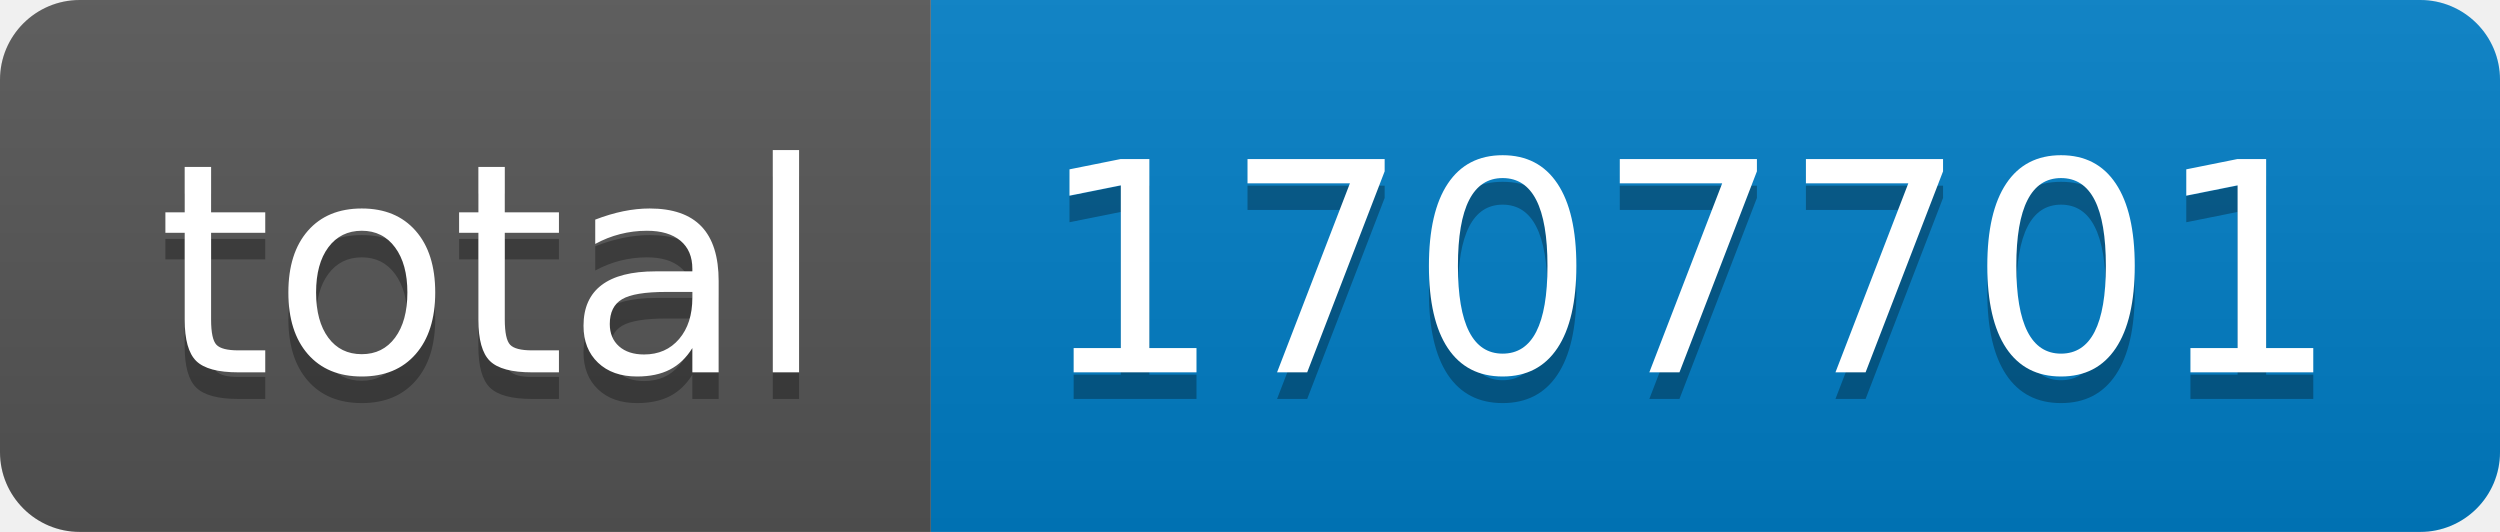
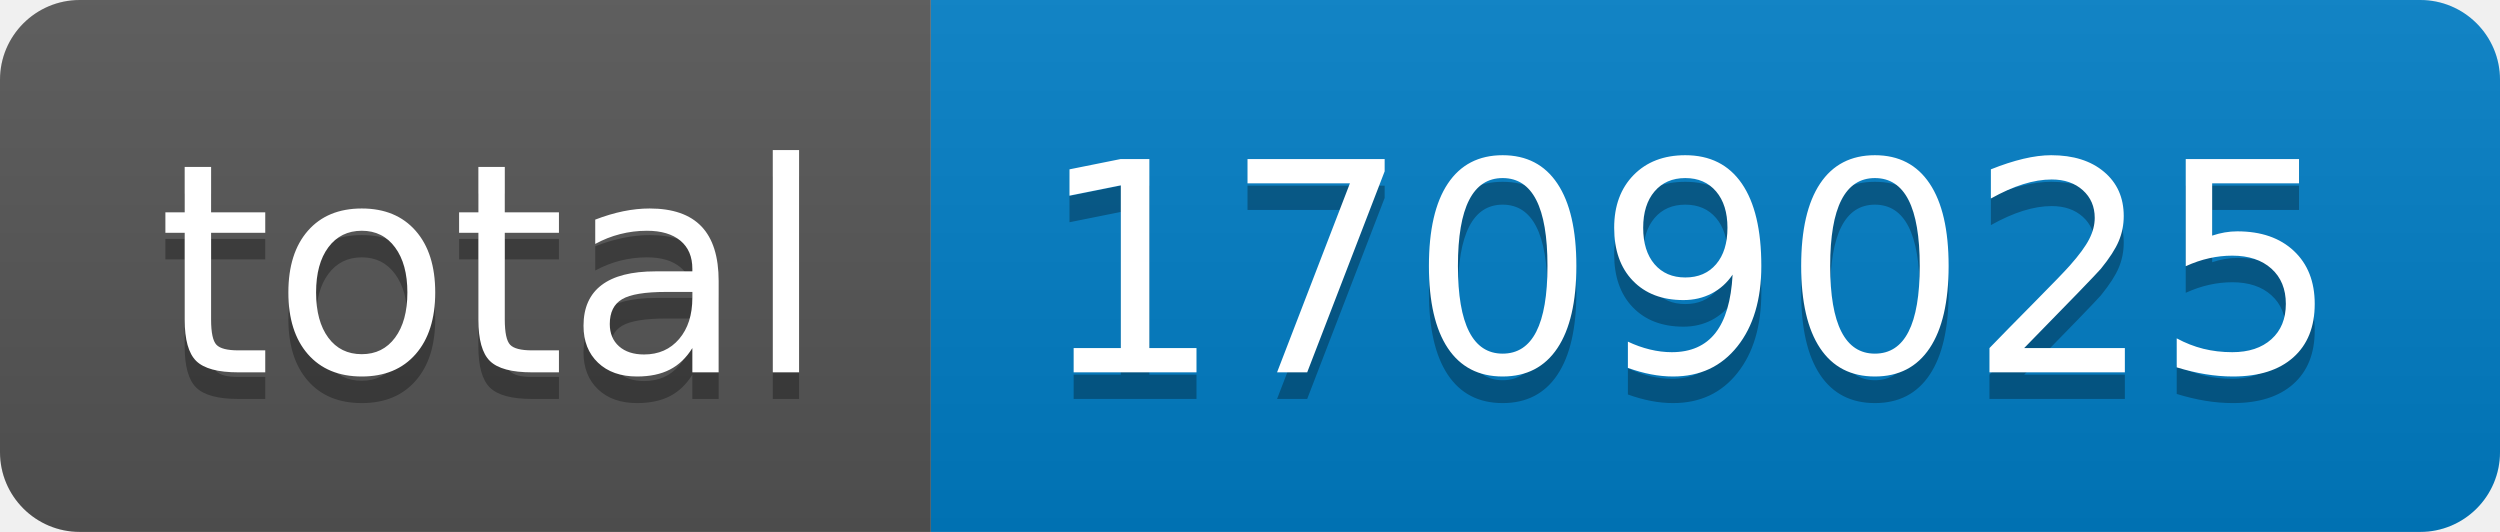
- <svg xmlns="http://www.w3.org/2000/svg" width="94" height="20" role="img" aria-label="total: 1707701">
+ <svg xmlns="http://www.w3.org/2000/svg" width="94" height="20" role="img" aria-label="total: 1709025">
  <linearGradient id="s" x2="0" y2="100%">
    <stop offset="0" stop-color="#bbb" stop-opacity=".1" />
    <stop offset="1" stop-opacity=".1" />
  </linearGradient>
  <clipPath id="r">
    <rect width="94" height="20" rx="3" fill="#fff" />
  </clipPath>
  <g clip-path="url(#r)">
    <rect width="35" height="20" fill="#555" />
    <rect x="35" width="59" height="20" fill="#007ec6" />
    <rect width="94" height="20" fill="url(#s)" />
  </g>
  <g fill="#fff" text-anchor="middle" font-family="Verdana,Geneva,DejaVu Sans,sans-serif" text-rendering="geometricPrecision" font-size="110">
    <text aria-hidden="true" x="185" y="150" fill="#010101" fill-opacity=".3" transform="scale(.1)" textLength="250">total</text>
    <text x="185" y="140" transform="scale(.1)" fill="#fff" textLength="250">total</text>
-     <text aria-hidden="true" x="635" y="150" fill="#010101" fill-opacity=".3" transform="scale(.1)" textLength="490">1707701</text>
-     <text x="635" y="140" transform="scale(.1)" fill="#fff" textLength="490">1707701</text>
+     <text aria-hidden="true" x="635" y="150" fill="#010101" fill-opacity=".3" transform="scale(.1)" textLength="490">1709025</text>
+     <text x="635" y="140" transform="scale(.1)" fill="#fff" textLength="490">1709025</text>
  </g>
</svg>
